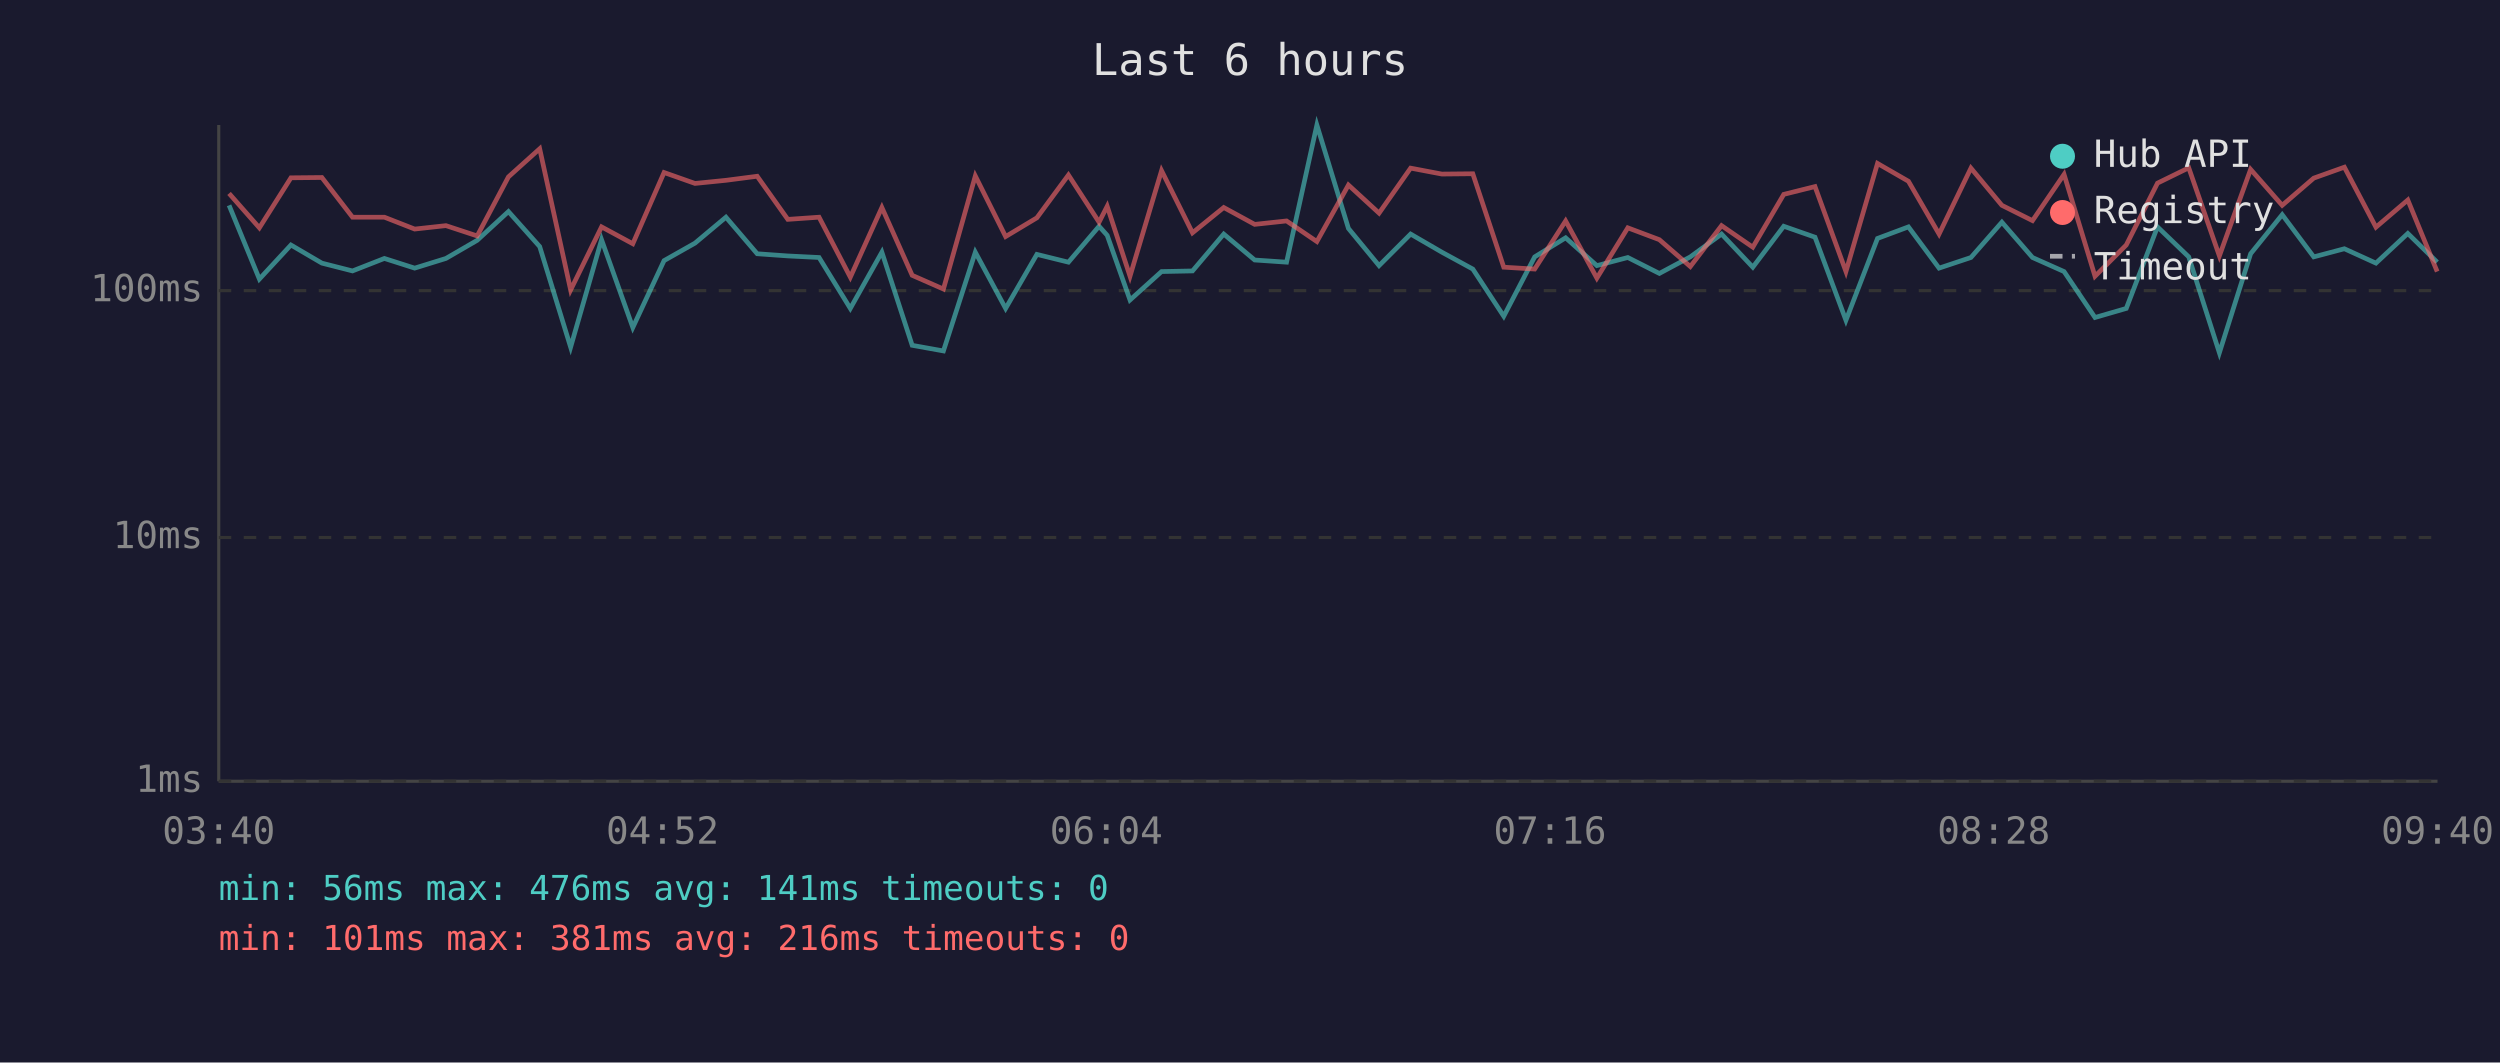
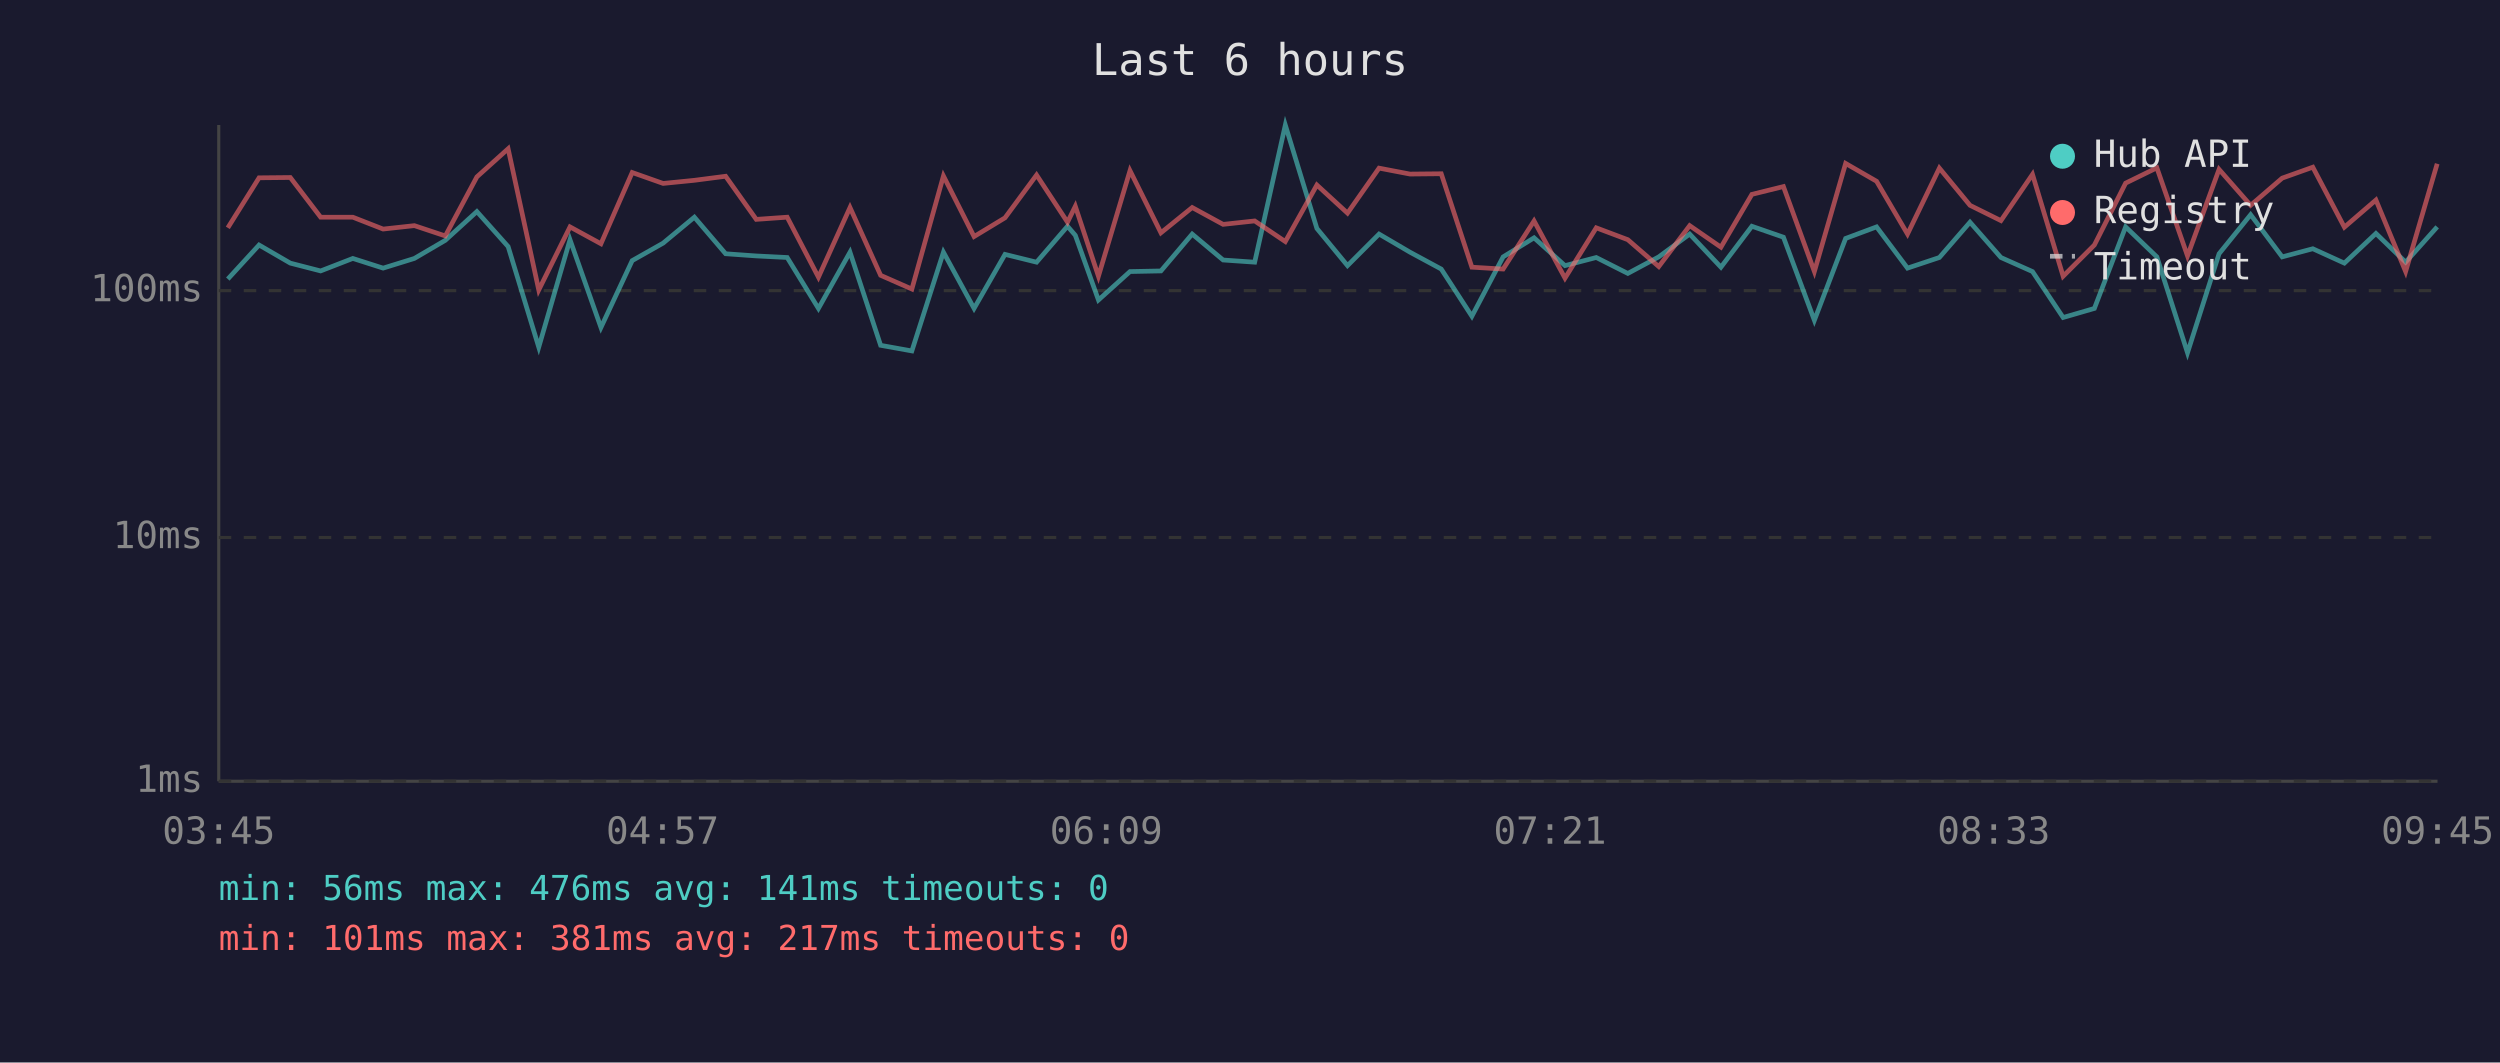
<svg xmlns="http://www.w3.org/2000/svg" viewBox="0 0 800 340" font-family="monospace" font-size="12">
  <rect width="800" height="340" fill="#1a1a2e" />
  <text x="400" y="24" fill="#e0e0e0" font-size="14" text-anchor="middle">Last 6 hours</text>
  <line x1="70" y1="40" x2="70" y2="250" stroke="#444" stroke-width="1" />
  <line x1="70" y1="250" x2="780" y2="250" stroke="#444" stroke-width="1" />
  <line x1="70" y1="250" x2="780" y2="250" stroke="#333" stroke-width="1" stroke-dasharray="4" />
  <text x="65" y="250" fill="#888" text-anchor="end" dominant-baseline="middle">1ms</text>
  <line x1="70" y1="172" x2="780" y2="172" stroke="#333" stroke-width="1" stroke-dasharray="4" />
  <text x="65" y="172" fill="#888" text-anchor="end" dominant-baseline="middle">10ms</text>
  <line x1="70" y1="93" x2="780" y2="93" stroke="#333" stroke-width="1" stroke-dasharray="4" />
  <text x="65" y="93" fill="#888" text-anchor="end" dominant-baseline="middle">100ms</text>
-   <text x="70" y="270" fill="#888" text-anchor="middle">03:40</text>
-   <text x="212" y="270" fill="#888" text-anchor="middle">04:52</text>
-   <text x="354" y="270" fill="#888" text-anchor="middle">06:04</text>
-   <text x="496" y="270" fill="#888" text-anchor="middle">07:16</text>
-   <text x="638" y="270" fill="#888" text-anchor="middle">08:28</text>
-   <text x="780" y="270" fill="#888" text-anchor="middle">09:40</text>
-   <polyline points="73.3,65.7 83.0,89.3 93.1,78.4 103.0,84.2 112.8,86.7 123.0,82.7 132.7,85.8 142.7,82.7 152.7,76.9 162.7,67.7 172.7,78.9 182.6,111.1 192.5,76.7 202.5,104.8 212.5,83.4 222.4,77.8 232.3,69.5 242.3,81.2 252.1,81.9 262.1,82.4 272.1,98.7 282.2,80.7 291.9,110.5 301.9,112.3 312.1,80.7 321.8,98.7 331.8,81.4 341.9,83.9 351.7,72.4 354.3,75.3 361.6,96.0 371.7,86.9 381.6,86.7 391.6,74.9 401.5,83.2 411.7,83.9 421.4,40.0 431.5,73.1 441.3,85.0 451.4,74.9 461.4,80.7 471.3,86.1 481.2,101.2 491.1,82.2 501.0,76.1 511.0,85.0 520.9,82.4 531.0,87.5 540.9,82.2 550.9,74.9 560.9,85.5 570.8,72.4 580.8,75.9 590.7,102.5 600.8,76.3 610.7,72.6 620.5,85.8 630.7,82.4 640.6,71.1 650.4,82.4 660.5,86.9 670.4,101.6 680.4,98.7 690.4,72.6 700.4,82.2 710.2,112.9 720.2,81.2 730.3,68.7 740.4,82.2 750.2,79.6 760.3,84.2 770.5,74.7 779.9,83.9" fill="none" stroke="#4ecdc4" stroke-width="1.5" opacity="0.6" />
-   <polyline points="73.3,61.9 83.0,72.9 93.1,56.9 103.0,56.8 112.8,69.5 123.0,69.5 132.7,73.3 142.7,72.2 152.7,75.5 162.7,56.6 172.7,47.6 182.6,92.8 192.5,72.6 202.5,78.0 212.5,55.2 222.4,58.7 232.3,57.7 242.3,56.4 252.1,70.2 262.1,69.5 272.1,88.7 282.2,66.4 291.9,88.1 301.9,92.5 312.1,56.3 321.8,75.7 331.8,69.7 341.9,56.0 351.7,71.1 354.3,66.0 361.6,88.4 371.7,54.6 381.6,74.5 391.6,66.4 401.5,71.8 411.7,70.7 421.4,77.3 431.5,59.2 441.3,68.2 451.4,53.8 461.4,55.7 471.3,55.6 481.2,85.5 491.1,86.1 501.0,70.7 511.0,89.0 520.9,72.9 531.0,76.7 540.9,85.3 550.9,72.2 560.9,79.1 570.8,62.2 580.8,59.7 590.7,86.9 600.8,52.3 610.7,58.0 620.5,74.9 630.7,53.8 640.6,65.7 650.4,70.6 660.5,55.8 670.4,88.4 680.4,78.4 690.4,58.6 700.4,53.7 710.2,81.9 720.2,54.2 730.3,65.7 740.4,57.0 750.2,53.5 760.3,72.7 770.5,64.0 779.9,86.9" fill="none" stroke="#ff6b6b" stroke-width="1.5" opacity="0.6" />
+   <text x="70" y="270" fill="#888" text-anchor="middle">03:45</text>
+   <text x="212" y="270" fill="#888" text-anchor="middle">04:57</text>
+   <text x="354" y="270" fill="#888" text-anchor="middle">06:09</text>
+   <text x="496" y="270" fill="#888" text-anchor="middle">07:21</text>
+   <text x="638" y="270" fill="#888" text-anchor="middle">08:33</text>
+   <text x="780" y="270" fill="#888" text-anchor="middle">09:45</text>
+   <polyline points="72.9,89.3 82.9,78.4 92.9,84.2 102.6,86.7 112.9,82.7 122.6,85.8 132.6,82.7 142.5,76.9 152.6,67.7 162.6,78.9 172.4,111.1 182.4,76.7 192.3,104.8 202.3,83.4 212.2,77.8 222.2,69.5 232.2,81.2 242.0,81.9 251.9,82.4 261.9,98.7 272.0,80.7 281.8,110.5 291.8,112.3 301.9,80.7 311.7,98.7 321.6,81.4 331.7,83.9 341.6,72.4 344.1,75.3 351.5,96.0 361.6,86.9 371.5,86.7 381.5,74.9 391.4,83.2 401.5,83.9 411.3,40.0 421.4,73.1 431.2,85.0 441.3,74.9 451.2,80.7 461.2,86.1 471.0,101.2 481.0,82.2 490.9,76.1 500.8,85.0 510.8,82.4 520.9,87.5 530.8,82.2 540.7,74.9 550.7,85.5 560.6,72.4 570.7,75.9 580.6,102.5 590.6,76.3 600.5,72.6 610.4,85.8 620.6,82.4 630.4,71.1 640.3,82.4 650.4,86.9 660.2,101.6 670.2,98.7 680.2,72.6 690.2,82.2 700.0,112.9 710.1,81.2 720.2,68.7 730.3,82.2 740.1,79.6 750.2,84.2 760.3,74.7 769.8,83.9 779.9,72.6" fill="none" stroke="#4ecdc4" stroke-width="1.5" opacity="0.6" />
+   <polyline points="72.9,72.9 82.9,56.9 92.9,56.8 102.6,69.5 112.9,69.5 122.6,73.3 132.6,72.2 142.5,75.5 152.6,56.6 162.6,47.6 172.4,92.8 182.4,72.6 192.3,78.0 202.3,55.2 212.2,58.7 222.2,57.7 232.2,56.4 242.0,70.2 251.9,69.5 261.9,88.7 272.0,66.4 281.8,88.1 291.8,92.5 301.9,56.3 311.7,75.7 321.6,69.7 331.7,56.0 341.6,71.1 344.1,66.0 351.5,88.4 361.6,54.6 371.5,74.5 381.5,66.4 391.4,71.8 401.5,70.7 411.3,77.3 421.4,59.2 431.2,68.2 441.3,53.8 451.2,55.7 461.2,55.6 471.0,85.5 481.0,86.1 490.9,70.7 500.8,89.0 510.8,72.9 520.9,76.7 530.8,85.3 540.7,72.2 550.7,79.1 560.6,62.2 570.7,59.7 580.6,86.9 590.6,52.3 600.5,58.0 610.4,74.9 620.6,53.8 630.4,65.7 640.3,70.6 650.4,55.8 660.2,88.4 670.2,78.4 680.2,58.6 690.2,53.7 700.0,81.9 710.1,54.2 720.2,65.7 730.3,57.0 740.1,53.5 750.2,72.7 760.3,64.0 769.8,86.9 779.9,52.4" fill="none" stroke="#ff6b6b" stroke-width="1.5" opacity="0.6" />
  <circle cx="660" cy="50" r="4" fill="#4ecdc4" />
  <text x="670" y="50" fill="#e0e0e0" dominant-baseline="middle">Hub API</text>
  <circle cx="660" cy="68" r="4" fill="#ff6b6b" />
  <text x="670" y="68" fill="#e0e0e0" dominant-baseline="middle">Registry</text>
  <line x1="656" y1="82" x2="664" y2="82" stroke="#e0e0e0" stroke-width="1.5" stroke-dasharray="4,3" opacity="0.7" />
  <text x="670" y="86" fill="#e0e0e0" dominant-baseline="middle">Timeout</text>
  <text x="70" y="288" fill="#4ecdc4" font-size="11">min: 56ms  max: 476ms  avg: 141ms  timeouts: 0</text>
-   <text x="70" y="304" fill="#ff6b6b" font-size="11">min: 101ms  max: 381ms  avg: 216ms  timeouts: 0</text>
+   <text x="70" y="304" fill="#ff6b6b" font-size="11">min: 101ms  max: 381ms  avg: 217ms  timeouts: 0</text>
</svg>
